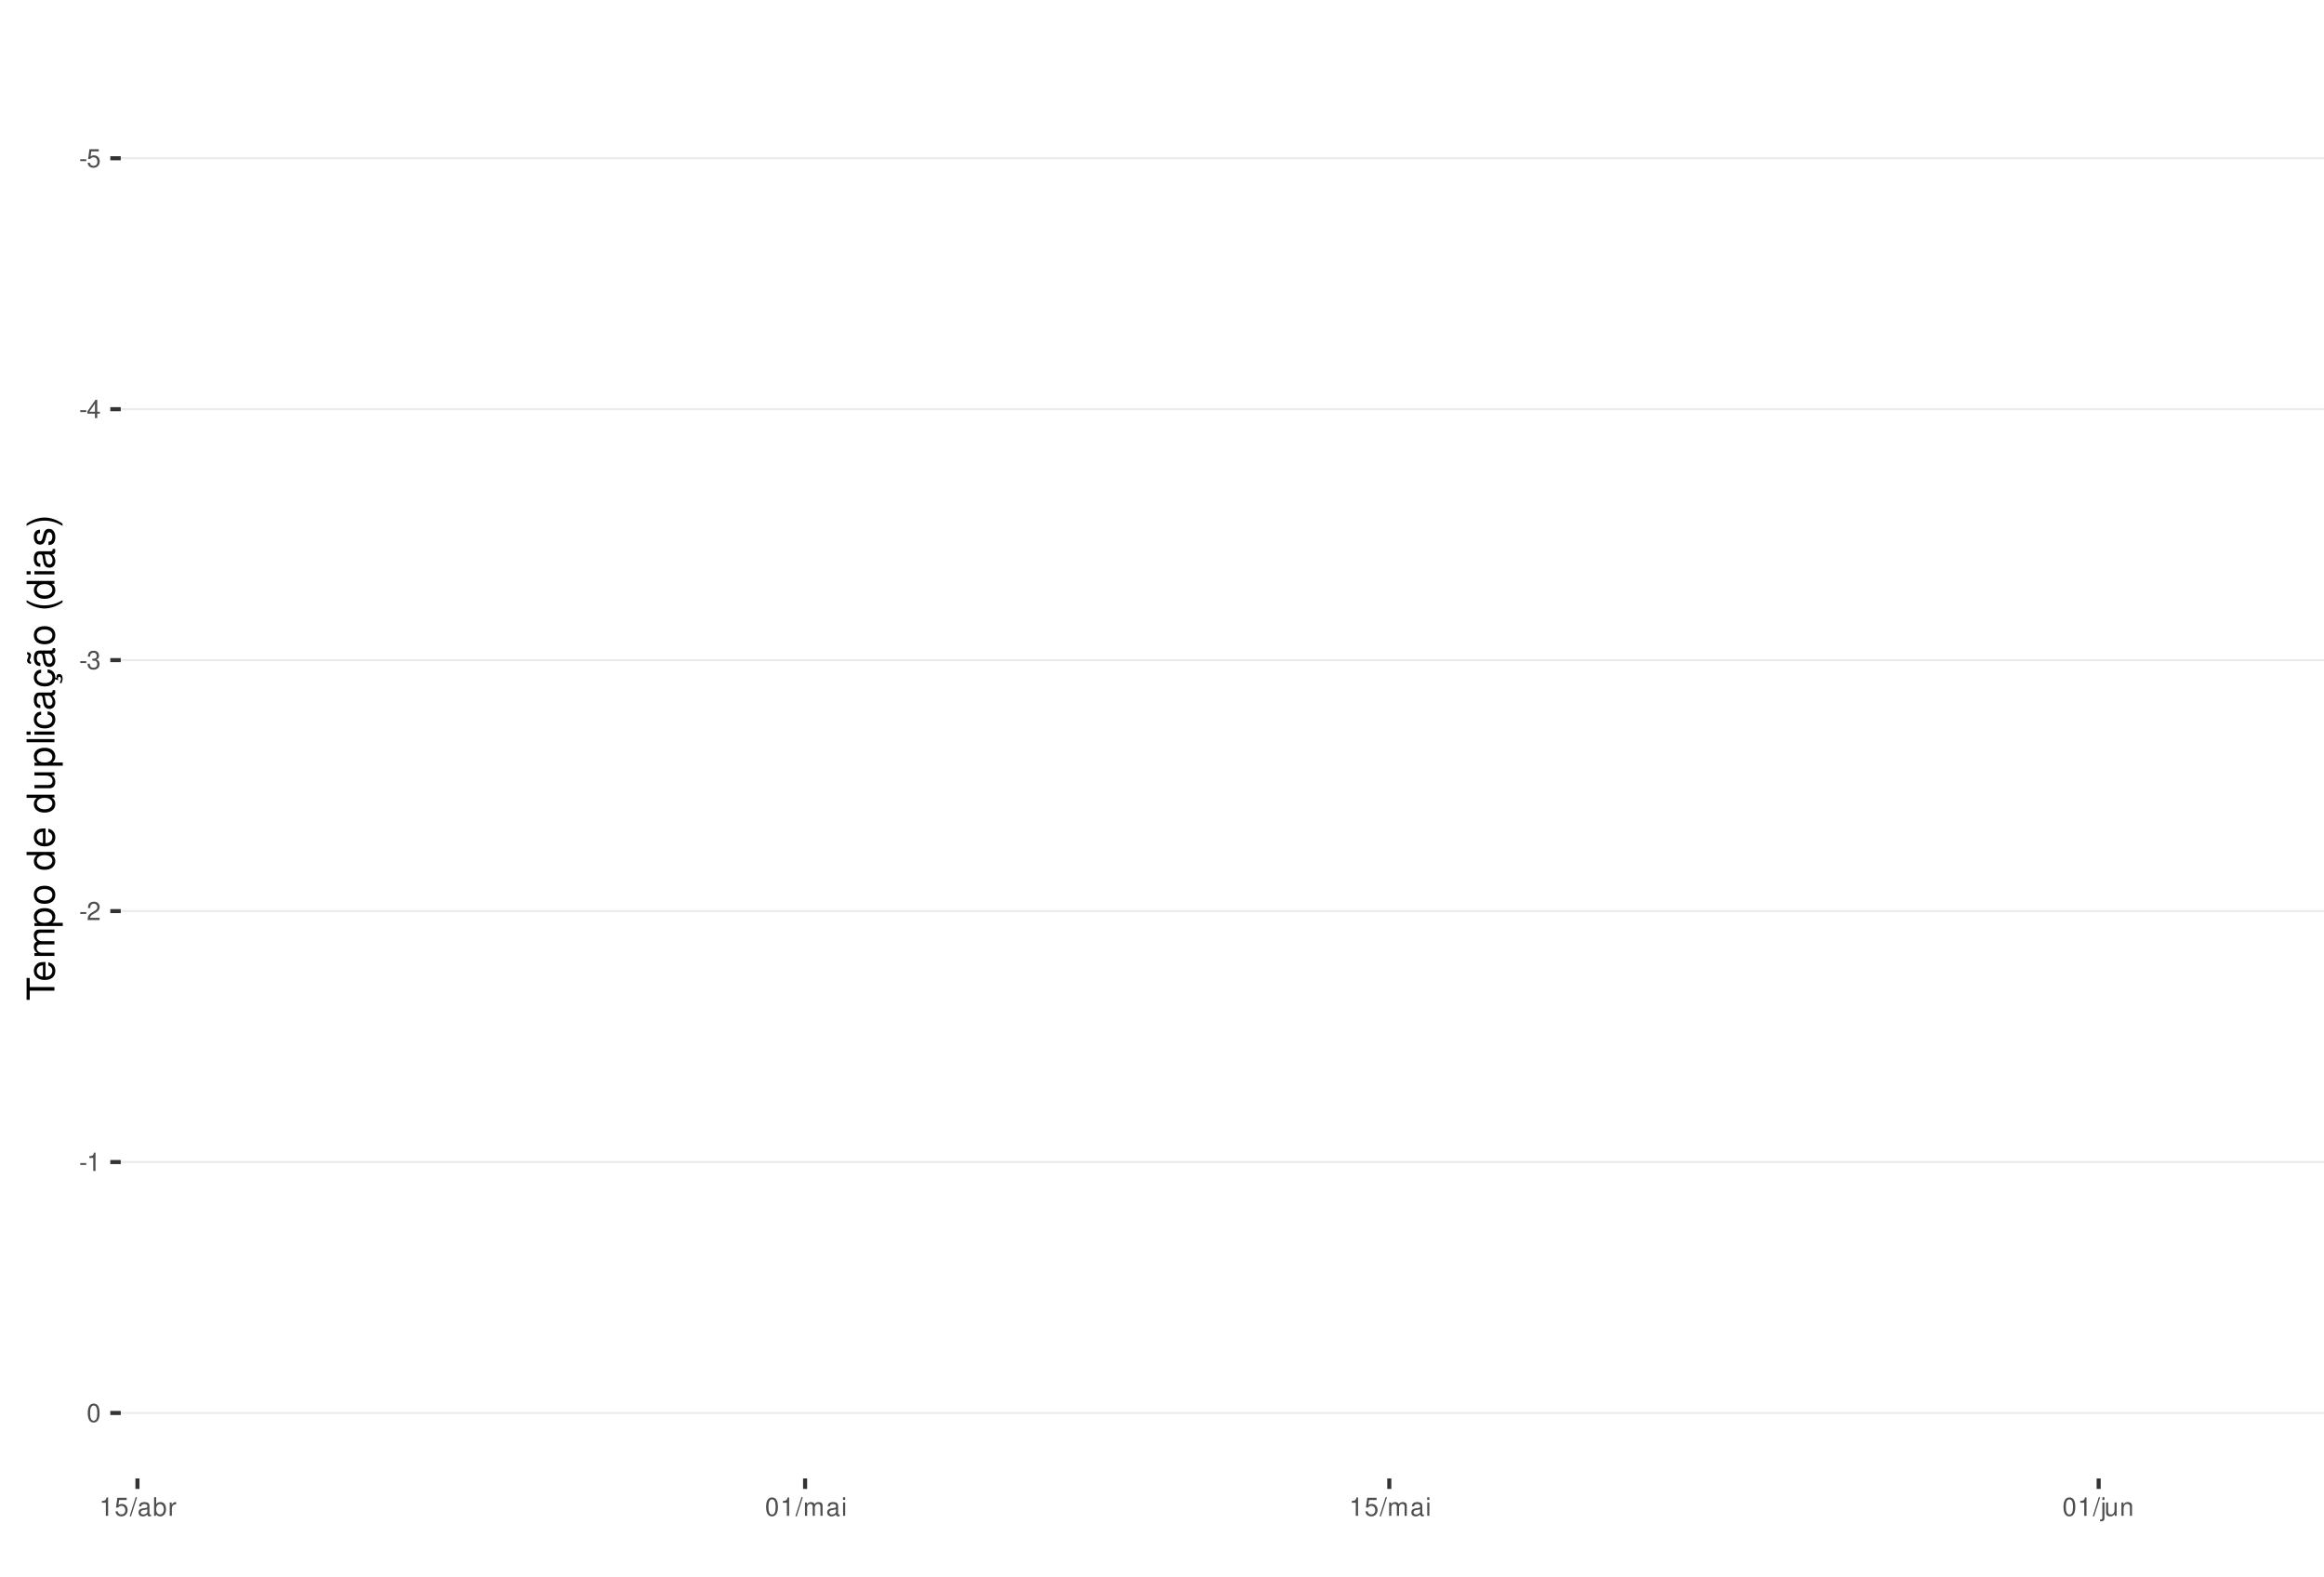
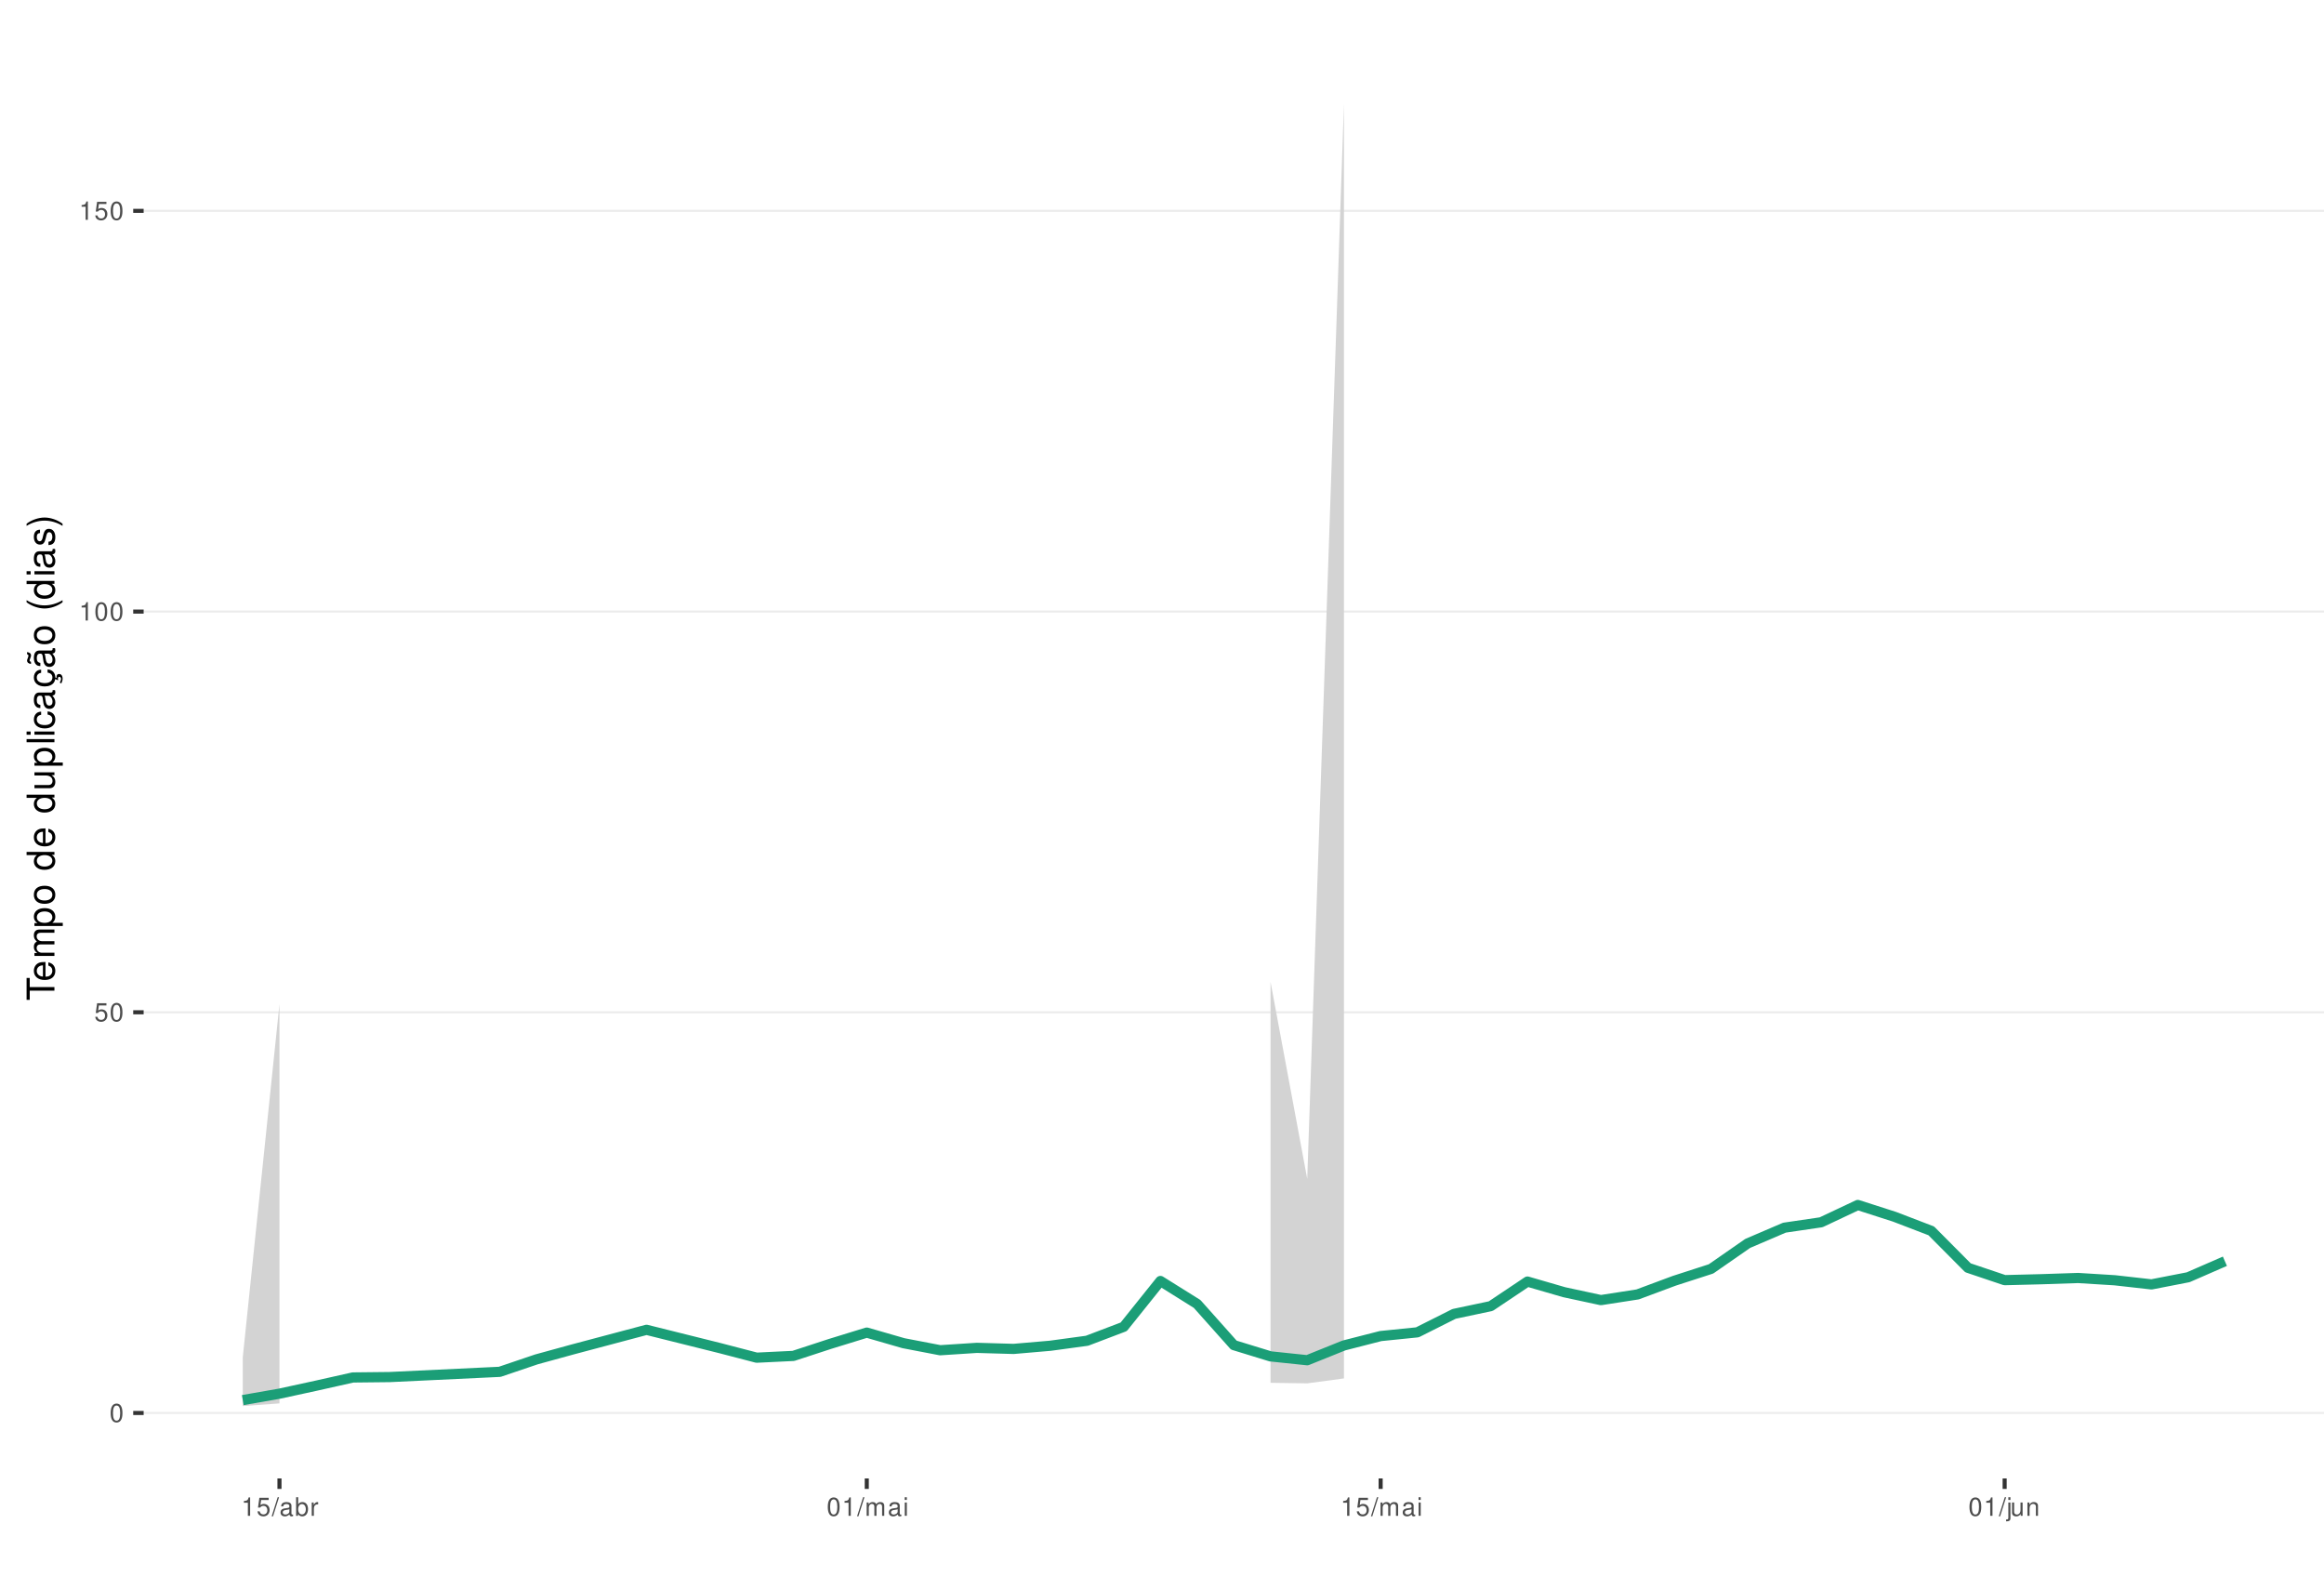
<svg xmlns="http://www.w3.org/2000/svg" xmlns:xlink="http://www.w3.org/1999/xlink" width="609pt" height="413pt" viewBox="0 0 609 413" version="1.1">
  <defs>
    <g>
      <symbol overflow="visible" id="glyph0-0">
        <path style="stroke:none;" d="" />
      </symbol>
      <symbol overflow="visible" id="glyph0-1">
-         <path style="stroke:none;" d="M 1.891 -2.078 L 0.312 -2.078 L 0.312 -1.594 L 1.891 -1.594 Z M 1.891 -2.078 " />
+         <path style="stroke:none;" d="M 1.828 -4.812 C 1.391 -4.812 0.984 -4.609 0.75 -4.281 C 0.438 -3.859 0.281 -3.219 0.281 -2.328 C 0.281 -0.703 0.812 0.156 1.828 0.156 C 2.828 0.156 3.375 -0.703 3.375 -2.297 C 3.375 -3.219 3.234 -3.844 2.922 -4.281 C 2.672 -4.625 2.281 -4.812 1.828 -4.812 Z M 1.828 -4.297 C 2.469 -4.297 2.781 -3.641 2.781 -2.344 C 2.781 -0.969 2.469 -0.328 1.812 -0.328 C 1.203 -0.328 0.891 -1 0.891 -2.328 C 0.891 -3.641 1.203 -4.297 1.828 -4.297 Z M 1.828 -4.297 " />
      </symbol>
      <symbol overflow="visible" id="glyph0-2">
        <path style="stroke:none;" d="M 3.172 -4.719 L 0.734 -4.719 L 0.375 -2.156 L 0.922 -2.156 C 1.188 -2.469 1.422 -2.594 1.797 -2.594 C 2.422 -2.594 2.812 -2.156 2.812 -1.453 C 2.812 -0.781 2.422 -0.359 1.781 -0.359 C 1.266 -0.359 0.953 -0.625 0.812 -1.156 L 0.234 -1.156 C 0.312 -0.766 0.375 -0.578 0.516 -0.406 C 0.781 -0.047 1.266 0.156 1.797 0.156 C 2.75 0.156 3.422 -0.547 3.422 -1.531 C 3.422 -2.469 2.797 -3.109 1.891 -3.109 C 1.562 -3.109 1.297 -3.016 1.016 -2.828 L 1.203 -4.141 L 3.172 -4.141 Z M 3.172 -4.719 " />
      </symbol>
      <symbol overflow="visible" id="glyph0-3">
-         <path style="stroke:none;" d="M 2.172 -1.172 L 2.172 0 L 2.766 0 L 2.766 -1.172 L 3.469 -1.172 L 3.469 -1.688 L 2.766 -1.688 L 2.766 -4.812 L 2.328 -4.812 L 0.188 -1.781 L 0.188 -1.172 Z M 2.172 -1.688 L 0.703 -1.688 L 2.172 -3.812 Z M 2.172 -1.688 " />
+         <path style="stroke:none;" d="M 1.719 -3.422 L 1.719 0 L 2.312 0 L 2.312 -4.812 L 1.922 -4.812 C 1.719 -4.078 1.578 -3.969 0.672 -3.859 L 0.672 -3.422 Z M 1.719 -3.422 " />
      </symbol>
      <symbol overflow="visible" id="glyph0-4">
-         <path style="stroke:none;" d="M 1.469 -2.219 L 1.797 -2.219 C 2.422 -2.219 2.766 -1.922 2.766 -1.344 C 2.766 -0.734 2.406 -0.359 1.797 -0.359 C 1.156 -0.359 0.844 -0.688 0.797 -1.391 L 0.219 -1.391 C 0.234 -1.016 0.312 -0.766 0.422 -0.547 C 0.672 -0.078 1.125 0.156 1.766 0.156 C 2.75 0.156 3.375 -0.438 3.375 -1.344 C 3.375 -1.953 3.141 -2.297 2.562 -2.484 C 3.016 -2.672 3.234 -3 3.234 -3.484 C 3.234 -4.312 2.688 -4.812 1.797 -4.812 C 0.844 -4.812 0.328 -4.281 0.312 -3.266 L 0.906 -3.266 C 0.906 -3.547 0.938 -3.719 1 -3.875 C 1.141 -4.141 1.438 -4.297 1.797 -4.297 C 2.312 -4.297 2.625 -3.984 2.625 -3.469 C 2.625 -3.125 2.516 -2.922 2.25 -2.812 C 2.094 -2.75 1.875 -2.719 1.469 -2.703 Z M 1.469 -2.219 " />
+         <path style="stroke:none;" d="M 1.531 -4.859 L -0.047 0.141 L 0.312 0.141 L 1.891 -4.859 Z M 1.531 -4.859 " />
      </symbol>
      <symbol overflow="visible" id="glyph0-5">
-         <path style="stroke:none;" d="M 3.375 -0.578 L 0.891 -0.578 C 0.938 -0.984 1.156 -1.234 1.734 -1.578 L 2.406 -1.953 C 3.062 -2.328 3.406 -2.812 3.406 -3.406 C 3.406 -3.812 3.234 -4.188 2.969 -4.438 C 2.688 -4.688 2.344 -4.812 1.891 -4.812 C 1.297 -4.812 0.844 -4.594 0.578 -4.188 C 0.422 -3.938 0.344 -3.641 0.328 -3.141 L 0.922 -3.141 C 0.938 -3.469 0.984 -3.672 1.062 -3.828 C 1.219 -4.125 1.516 -4.297 1.875 -4.297 C 2.406 -4.297 2.797 -3.906 2.797 -3.391 C 2.797 -3.016 2.578 -2.672 2.156 -2.438 L 1.547 -2.078 C 0.562 -1.516 0.281 -1.062 0.219 0 L 3.375 0 Z M 3.375 -0.578 " />
+         <path style="stroke:none;" d="M 3.562 -0.328 C 3.5 -0.312 3.469 -0.312 3.438 -0.312 C 3.25 -0.312 3.141 -0.406 3.141 -0.578 L 3.141 -2.641 C 3.141 -3.25 2.688 -3.594 1.828 -3.594 C 1.312 -3.594 0.906 -3.438 0.672 -3.188 C 0.516 -3 0.453 -2.797 0.438 -2.453 L 0.984 -2.453 C 1.031 -2.875 1.297 -3.078 1.812 -3.078 C 2.312 -3.078 2.594 -2.891 2.594 -2.562 L 2.594 -2.406 C 2.578 -2.172 2.469 -2.078 2.016 -2.031 C 1.219 -1.922 1.109 -1.891 0.891 -1.812 C 0.484 -1.641 0.281 -1.328 0.281 -0.875 C 0.281 -0.25 0.719 0.156 1.422 0.156 C 1.859 0.156 2.219 0 2.609 -0.359 C 2.656 0 2.828 0.156 3.188 0.156 C 3.297 0.156 3.375 0.141 3.562 0.094 Z M 2.594 -1.094 C 2.594 -0.906 2.531 -0.797 2.375 -0.641 C 2.141 -0.438 1.875 -0.328 1.547 -0.328 C 1.109 -0.328 0.859 -0.547 0.859 -0.891 C 0.859 -1.266 1.094 -1.438 1.703 -1.531 C 2.297 -1.609 2.406 -1.641 2.594 -1.719 Z M 2.594 -1.094 " />
      </symbol>
      <symbol overflow="visible" id="glyph0-6">
-         <path style="stroke:none;" d="M 1.719 -3.422 L 1.719 0 L 2.312 0 L 2.312 -4.812 L 1.922 -4.812 C 1.719 -4.078 1.578 -3.969 0.672 -3.859 L 0.672 -3.422 Z M 1.719 -3.422 " />
+         <path style="stroke:none;" d="M 0.359 -4.859 L 0.359 0 L 0.859 0 L 0.859 -0.453 C 1.125 -0.047 1.484 0.156 1.969 0.156 C 2.875 0.156 3.484 -0.594 3.484 -1.75 C 3.484 -2.891 2.922 -3.594 1.984 -3.594 C 1.516 -3.594 1.172 -3.406 0.906 -3.016 L 0.906 -4.859 Z M 1.891 -3.062 C 2.5 -3.062 2.906 -2.531 2.906 -1.703 C 2.906 -0.906 2.484 -0.359 1.891 -0.359 C 1.297 -0.359 0.906 -0.906 0.906 -1.719 C 0.906 -2.531 1.297 -3.062 1.891 -3.062 Z M 1.891 -3.062 " />
      </symbol>
      <symbol overflow="visible" id="glyph0-7">
-         <path style="stroke:none;" d="M 1.828 -4.812 C 1.391 -4.812 0.984 -4.609 0.75 -4.281 C 0.438 -3.859 0.281 -3.219 0.281 -2.328 C 0.281 -0.703 0.812 0.156 1.828 0.156 C 2.828 0.156 3.375 -0.703 3.375 -2.297 C 3.375 -3.219 3.234 -3.844 2.922 -4.281 C 2.672 -4.625 2.281 -4.812 1.828 -4.812 Z M 1.828 -4.297 C 2.469 -4.297 2.781 -3.641 2.781 -2.344 C 2.781 -0.969 2.469 -0.328 1.812 -0.328 C 1.203 -0.328 0.891 -1 0.891 -2.328 C 0.891 -3.641 1.203 -4.297 1.828 -4.297 Z M 1.828 -4.297 " />
+         <path style="stroke:none;" d="M 0.453 -3.484 L 0.453 0 L 1.016 0 L 1.016 -1.812 C 1.031 -2.656 1.375 -3.016 2.141 -3 L 2.141 -3.562 C 2.047 -3.578 1.984 -3.594 1.922 -3.594 C 1.562 -3.594 1.297 -3.375 0.969 -2.859 L 0.969 -3.484 Z M 0.453 -3.484 " />
      </symbol>
      <symbol overflow="visible" id="glyph0-8">
-         <path style="stroke:none;" d="M 1.531 -4.859 L -0.047 0.141 L 0.312 0.141 L 1.891 -4.859 Z M 1.531 -4.859 " />
+         <path style="stroke:none;" d="M 0.469 -3.484 L 0.469 0 L 1.031 0 L 1.031 -2.188 C 1.031 -2.703 1.391 -3.109 1.844 -3.109 C 2.25 -3.109 2.484 -2.844 2.484 -2.406 L 2.484 0 L 3.047 0 L 3.047 -2.188 C 3.047 -2.703 3.422 -3.109 3.875 -3.109 C 4.266 -3.109 4.516 -2.844 4.516 -2.406 L 4.516 0 L 5.078 0 L 5.078 -2.609 C 5.078 -3.234 4.719 -3.594 4.062 -3.594 C 3.594 -3.594 3.312 -3.453 2.984 -3.062 C 2.781 -3.422 2.5 -3.594 2.047 -3.594 C 1.578 -3.594 1.266 -3.422 0.984 -3 L 0.984 -3.484 Z M 0.469 -3.484 " />
      </symbol>
      <symbol overflow="visible" id="glyph0-9">
-         <path style="stroke:none;" d="M 3.562 -0.328 C 3.5 -0.312 3.469 -0.312 3.438 -0.312 C 3.25 -0.312 3.141 -0.406 3.141 -0.578 L 3.141 -2.641 C 3.141 -3.25 2.688 -3.594 1.828 -3.594 C 1.312 -3.594 0.906 -3.438 0.672 -3.188 C 0.516 -3 0.453 -2.797 0.438 -2.453 L 0.984 -2.453 C 1.031 -2.875 1.297 -3.078 1.812 -3.078 C 2.312 -3.078 2.594 -2.891 2.594 -2.562 L 2.594 -2.406 C 2.578 -2.172 2.469 -2.078 2.016 -2.031 C 1.219 -1.922 1.109 -1.891 0.891 -1.812 C 0.484 -1.641 0.281 -1.328 0.281 -0.875 C 0.281 -0.25 0.719 0.156 1.422 0.156 C 1.859 0.156 2.219 0 2.609 -0.359 C 2.656 0 2.828 0.156 3.188 0.156 C 3.297 0.156 3.375 0.141 3.562 0.094 Z M 2.594 -1.094 C 2.594 -0.906 2.531 -0.797 2.375 -0.641 C 2.141 -0.438 1.875 -0.328 1.547 -0.328 C 1.109 -0.328 0.859 -0.547 0.859 -0.891 C 0.859 -1.266 1.094 -1.438 1.703 -1.531 C 2.297 -1.609 2.406 -1.641 2.594 -1.719 Z M 2.594 -1.094 " />
+         <path style="stroke:none;" d="M 1 -3.484 L 0.453 -3.484 L 0.453 0 L 1 0 Z M 1 -4.859 L 0.438 -4.859 L 0.438 -4.156 L 1 -4.156 Z M 1 -4.859 " />
      </symbol>
      <symbol overflow="visible" id="glyph0-10">
-         <path style="stroke:none;" d="M 0.359 -4.859 L 0.359 0 L 0.859 0 L 0.859 -0.453 C 1.125 -0.047 1.484 0.156 1.969 0.156 C 2.875 0.156 3.484 -0.594 3.484 -1.75 C 3.484 -2.891 2.922 -3.594 1.984 -3.594 C 1.516 -3.594 1.172 -3.406 0.906 -3.016 L 0.906 -4.859 Z M 1.891 -3.062 C 2.5 -3.062 2.906 -2.531 2.906 -1.703 C 2.906 -0.906 2.484 -0.359 1.891 -0.359 C 1.297 -0.359 0.906 -0.906 0.906 -1.719 C 0.906 -2.531 1.297 -3.062 1.891 -3.062 Z M 1.891 -3.062 " />
+         <path style="stroke:none;" d="M 0.469 -3.484 L 0.469 0.5 C 0.469 0.859 0.359 0.969 0.016 0.969 C -0.031 0.969 -0.047 0.969 -0.125 0.953 L -0.125 1.438 C -0.047 1.438 -0.016 1.453 0.062 1.453 C 0.688 1.453 1.016 1.203 1.016 0.719 L 1.016 -3.484 Z M 1.016 -4.859 L 0.469 -4.859 L 0.469 -4.156 L 1.016 -4.156 Z M 1.016 -4.859 " />
      </symbol>
      <symbol overflow="visible" id="glyph0-11">
-         <path style="stroke:none;" d="M 0.453 -3.484 L 0.453 0 L 1.016 0 L 1.016 -1.812 C 1.031 -2.656 1.375 -3.016 2.141 -3 L 2.141 -3.562 C 2.047 -3.578 1.984 -3.594 1.922 -3.594 C 1.562 -3.594 1.297 -3.375 0.969 -2.859 L 0.969 -3.484 Z M 0.453 -3.484 " />
+         <path style="stroke:none;" d="M 3.203 0 L 3.203 -3.484 L 2.656 -3.484 L 2.656 -1.516 C 2.656 -0.797 2.281 -0.328 1.703 -0.328 C 1.266 -0.328 0.984 -0.594 0.984 -1.016 L 0.984 -3.484 L 0.438 -3.484 L 0.438 -0.797 C 0.438 -0.219 0.859 0.156 1.547 0.156 C 2.062 0.156 2.391 -0.031 2.703 -0.484 L 2.703 0 Z M 3.203 0 " />
      </symbol>
      <symbol overflow="visible" id="glyph0-12">
-         <path style="stroke:none;" d="M 0.469 -3.484 L 0.469 0 L 1.031 0 L 1.031 -2.188 C 1.031 -2.703 1.391 -3.109 1.844 -3.109 C 2.25 -3.109 2.484 -2.844 2.484 -2.406 L 2.484 0 L 3.047 0 L 3.047 -2.188 C 3.047 -2.703 3.422 -3.109 3.875 -3.109 C 4.266 -3.109 4.516 -2.844 4.516 -2.406 L 4.516 0 L 5.078 0 L 5.078 -2.609 C 5.078 -3.234 4.719 -3.594 4.062 -3.594 C 3.594 -3.594 3.312 -3.453 2.984 -3.062 C 2.781 -3.422 2.5 -3.594 2.047 -3.594 C 1.578 -3.594 1.266 -3.422 0.984 -3 L 0.984 -3.484 Z M 0.469 -3.484 " />
-       </symbol>
-       <symbol overflow="visible" id="glyph0-13">
-         <path style="stroke:none;" d="M 1 -3.484 L 0.453 -3.484 L 0.453 0 L 1 0 Z M 1 -4.859 L 0.438 -4.859 L 0.438 -4.156 L 1 -4.156 Z M 1 -4.859 " />
-       </symbol>
-       <symbol overflow="visible" id="glyph0-14">
-         <path style="stroke:none;" d="M 0.469 -3.484 L 0.469 0.5 C 0.469 0.859 0.359 0.969 0.016 0.969 C -0.031 0.969 -0.047 0.969 -0.125 0.953 L -0.125 1.438 C -0.047 1.438 -0.016 1.453 0.062 1.453 C 0.688 1.453 1.016 1.203 1.016 0.719 L 1.016 -3.484 Z M 1.016 -4.859 L 0.469 -4.859 L 0.469 -4.156 L 1.016 -4.156 Z M 1.016 -4.859 " />
-       </symbol>
-       <symbol overflow="visible" id="glyph0-15">
-         <path style="stroke:none;" d="M 3.203 0 L 3.203 -3.484 L 2.656 -3.484 L 2.656 -1.516 C 2.656 -0.797 2.281 -0.328 1.703 -0.328 C 1.266 -0.328 0.984 -0.594 0.984 -1.016 L 0.984 -3.484 L 0.438 -3.484 L 0.438 -0.797 C 0.438 -0.219 0.859 0.156 1.547 0.156 C 2.062 0.156 2.391 -0.031 2.703 -0.484 L 2.703 0 Z M 3.203 0 " />
-       </symbol>
-       <symbol overflow="visible" id="glyph0-16">
        <path style="stroke:none;" d="M 0.469 -3.484 L 0.469 0 L 1.031 0 L 1.031 -1.922 C 1.031 -2.641 1.391 -3.109 1.969 -3.109 C 2.406 -3.109 2.688 -2.828 2.688 -2.422 L 2.688 0 L 3.234 0 L 3.234 -2.641 C 3.234 -3.219 2.812 -3.594 2.141 -3.594 C 1.625 -3.594 1.281 -3.391 0.984 -2.906 L 0.984 -3.484 Z M 0.469 -3.484 " />
      </symbol>
      <symbol overflow="visible" id="glyph1-0">
        <path style="stroke:none;" d="" />
      </symbol>
      <symbol overflow="visible" id="glyph1-1">
        <path style="stroke:none;" d="M -6.469 -3.547 L -6.469 -5.938 L -7.297 -5.938 L -7.297 -0.203 L -6.469 -0.203 L -6.469 -2.609 L 0 -2.609 L 0 -3.547 Z M -6.469 -3.547 " />
      </symbol>
      <symbol overflow="visible" id="glyph1-2">
        <path style="stroke:none;" d="M -2.344 -5.125 C -3.141 -5.125 -3.625 -5.062 -4.016 -4.922 C -4.875 -4.578 -5.391 -3.781 -5.391 -2.797 C -5.391 -1.344 -4.281 -0.406 -2.547 -0.406 C -0.812 -0.406 0.234 -1.297 0.234 -2.781 C 0.234 -3.984 -0.453 -4.812 -1.594 -5.016 L -1.594 -4.188 C -0.906 -3.953 -0.547 -3.484 -0.547 -2.812 C -0.547 -2.281 -0.781 -1.828 -1.219 -1.547 C -1.516 -1.344 -1.812 -1.281 -2.344 -1.266 Z M -3.016 -1.297 C -3.984 -1.359 -4.625 -1.953 -4.625 -2.797 C -4.625 -3.641 -3.953 -4.234 -3.016 -4.234 Z M -3.016 -1.297 " />
      </symbol>
      <symbol overflow="visible" id="glyph1-3">
        <path style="stroke:none;" d="M -5.234 -0.703 L 0 -0.703 L 0 -1.547 L -3.297 -1.547 C -4.047 -1.547 -4.656 -2.094 -4.656 -2.766 C -4.656 -3.391 -4.281 -3.734 -3.609 -3.734 L 0 -3.734 L 0 -4.578 L -3.297 -4.578 C -4.047 -4.578 -4.656 -5.125 -4.656 -5.812 C -4.656 -6.422 -4.266 -6.781 -3.609 -6.781 L 0 -6.781 L 0 -7.625 L -3.938 -7.625 C -4.875 -7.625 -5.391 -7.078 -5.391 -6.094 C -5.391 -5.406 -5.188 -4.984 -4.594 -4.484 C -5.156 -4.188 -5.391 -3.766 -5.391 -3.078 C -5.391 -2.375 -5.125 -1.906 -4.5 -1.469 L -5.234 -1.469 Z M -5.234 -0.703 " />
      </symbol>
      <symbol overflow="visible" id="glyph1-4">
        <path style="stroke:none;" d="M 2.188 -0.547 L 2.188 -1.375 L -0.547 -1.375 C -0.016 -1.812 0.234 -2.312 0.234 -2.984 C 0.234 -4.344 -0.859 -5.234 -2.531 -5.234 C -4.297 -5.234 -5.391 -4.375 -5.391 -2.984 C -5.391 -2.266 -5.062 -1.703 -4.453 -1.312 L -5.234 -1.312 L -5.234 -0.547 Z M -4.609 -2.844 C -4.609 -3.766 -3.797 -4.359 -2.547 -4.359 C -1.359 -4.359 -0.547 -3.75 -0.547 -2.844 C -0.547 -1.953 -1.344 -1.375 -2.578 -1.375 C -3.812 -1.375 -4.609 -1.953 -4.609 -2.844 Z M -4.609 -2.844 " />
      </symbol>
      <symbol overflow="visible" id="glyph1-5">
        <path style="stroke:none;" d="M -5.391 -2.719 C -5.391 -1.234 -4.344 -0.359 -2.578 -0.359 C -0.812 -0.359 0.234 -1.234 0.234 -2.734 C 0.234 -4.203 -0.812 -5.094 -2.547 -5.094 C -4.359 -5.094 -5.391 -4.234 -5.391 -2.719 Z M -4.625 -2.734 C -4.625 -3.672 -3.844 -4.234 -2.547 -4.234 C -1.312 -4.234 -0.547 -3.656 -0.547 -2.734 C -0.547 -1.797 -1.312 -1.234 -2.578 -1.234 C -3.844 -1.234 -4.625 -1.797 -4.625 -2.734 Z M -4.625 -2.734 " />
      </symbol>
      <symbol overflow="visible" id="glyph1-6">
        <path style="stroke:none;" d="" />
      </symbol>
      <symbol overflow="visible" id="glyph1-7">
        <path style="stroke:none;" d="M -7.297 -4.953 L -7.297 -4.125 L -4.578 -4.125 C -5.109 -3.766 -5.391 -3.203 -5.391 -2.516 C -5.391 -1.156 -4.297 -0.266 -2.625 -0.266 C -0.859 -0.266 0.234 -1.125 0.234 -2.547 C 0.234 -3.266 -0.047 -3.766 -0.688 -4.203 L 0 -4.203 L 0 -4.953 Z M -4.609 -2.656 C -4.609 -3.547 -3.812 -4.125 -2.562 -4.125 C -1.344 -4.125 -0.547 -3.547 -0.547 -2.656 C -0.547 -1.734 -1.359 -1.125 -2.578 -1.125 C -3.797 -1.125 -4.609 -1.734 -4.609 -2.656 Z M -4.609 -2.656 " />
      </symbol>
      <symbol overflow="visible" id="glyph1-8">
        <path style="stroke:none;" d="M 0 -4.812 L -5.234 -4.812 L -5.234 -3.984 L -2.266 -3.984 C -1.203 -3.984 -0.5 -3.438 -0.5 -2.562 C -0.5 -1.906 -0.906 -1.484 -1.531 -1.484 L -5.234 -1.484 L -5.234 -0.656 L -1.203 -0.656 C -0.328 -0.656 0.234 -1.297 0.234 -2.312 C 0.234 -3.094 -0.047 -3.578 -0.734 -4.062 L 0 -4.062 Z M 0 -4.812 " />
      </symbol>
      <symbol overflow="visible" id="glyph1-9">
        <path style="stroke:none;" d="M -7.297 -1.516 L -7.297 -0.688 L 0 -0.688 L 0 -1.516 Z M -7.297 -1.516 " />
      </symbol>
      <symbol overflow="visible" id="glyph1-10">
        <path style="stroke:none;" d="M -5.234 -1.5 L -5.234 -0.672 L 0 -0.672 L 0 -1.5 Z M -7.297 -1.5 L -7.297 -0.656 L -6.234 -0.656 L -6.234 -1.5 Z M -7.297 -1.5 " />
      </symbol>
      <symbol overflow="visible" id="glyph1-11">
        <path style="stroke:none;" d="M -3.484 -4.703 C -3.984 -4.672 -4.312 -4.562 -4.609 -4.359 C -5.094 -4 -5.391 -3.375 -5.391 -2.641 C -5.391 -1.219 -4.266 -0.312 -2.531 -0.312 C -0.844 -0.312 0.234 -1.203 0.234 -2.625 C 0.234 -3.875 -0.516 -4.672 -1.797 -4.766 L -1.797 -3.938 C -0.953 -3.797 -0.547 -3.359 -0.547 -2.656 C -0.547 -1.734 -1.297 -1.188 -2.531 -1.188 C -3.844 -1.188 -4.625 -1.719 -4.625 -2.625 C -4.625 -3.328 -4.203 -3.766 -3.484 -3.875 Z M -3.484 -4.703 " />
      </symbol>
      <symbol overflow="visible" id="glyph1-12">
        <path style="stroke:none;" d="M -0.484 -5.344 C -0.469 -5.266 -0.469 -5.219 -0.469 -5.172 C -0.469 -4.875 -0.625 -4.719 -0.875 -4.719 L -3.953 -4.719 C -4.891 -4.719 -5.391 -4.047 -5.391 -2.75 C -5.391 -1.984 -5.172 -1.375 -4.781 -1.016 C -4.516 -0.766 -4.203 -0.672 -3.688 -0.656 L -3.688 -1.484 C -4.328 -1.562 -4.625 -1.938 -4.625 -2.719 C -4.625 -3.484 -4.344 -3.891 -3.844 -3.891 L -3.625 -3.891 C -3.266 -3.875 -3.125 -3.703 -3.047 -3.016 C -2.891 -1.844 -2.844 -1.656 -2.719 -1.344 C -2.453 -0.734 -2 -0.422 -1.312 -0.422 C -0.375 -0.422 0.234 -1.078 0.234 -2.141 C 0.234 -2.797 0 -3.328 -0.547 -3.922 C 0 -3.984 0.234 -4.234 0.234 -4.781 C 0.234 -4.953 0.203 -5.062 0.141 -5.344 Z M -1.656 -3.891 C -1.375 -3.891 -1.203 -3.812 -0.969 -3.562 C -0.656 -3.219 -0.5 -2.812 -0.5 -2.312 C -0.5 -1.672 -0.812 -1.297 -1.344 -1.297 C -1.891 -1.297 -2.172 -1.656 -2.297 -2.547 C -2.422 -3.438 -2.453 -3.609 -2.594 -3.891 Z M -1.656 -3.891 " />
      </symbol>
      <symbol overflow="visible" id="glyph1-13">
        <path style="stroke:none;" d="M 0.234 -2.641 C 0.234 -3.875 -0.547 -4.703 -1.797 -4.766 L -1.797 -3.938 C -0.953 -3.797 -0.531 -3.359 -0.531 -2.656 C -0.531 -1.734 -1.281 -1.188 -2.516 -1.188 C -3.844 -1.188 -4.625 -1.719 -4.625 -2.625 C -4.625 -3.328 -4.203 -3.766 -3.484 -3.875 L -3.484 -4.703 C -3.984 -4.672 -4.312 -4.562 -4.609 -4.359 C -5.094 -4 -5.391 -3.375 -5.391 -2.641 C -5.391 -1.219 -4.266 -0.312 -2.531 -0.312 C -1.469 -0.312 -0.625 -0.672 -0.156 -1.312 C 0.047 -1.594 0.125 -1.812 0.203 -2.25 L 0.922 -1.938 L 0.984 -2.062 C 0.938 -2.188 0.906 -2.25 0.906 -2.375 C 0.906 -2.656 1.047 -2.828 1.281 -2.828 C 1.547 -2.828 1.734 -2.594 1.734 -2.297 C 1.734 -2.031 1.672 -1.844 1.438 -1.406 L 1.406 -1.312 L 1.812 -1.094 C 2.078 -1.75 2.141 -1.953 2.141 -2.344 C 2.141 -3.109 1.781 -3.578 1.203 -3.578 C 0.781 -3.578 0.547 -3.297 0.547 -2.797 C 0.547 -2.703 0.547 -2.641 0.562 -2.516 Z M 0.234 -2.641 " />
      </symbol>
      <symbol overflow="visible" id="glyph1-14">
        <path style="stroke:none;" d="M -0.484 -5.344 C -0.469 -5.266 -0.469 -5.219 -0.469 -5.172 C -0.469 -4.875 -0.625 -4.719 -0.875 -4.719 L -3.953 -4.719 C -4.891 -4.719 -5.391 -4.047 -5.391 -2.75 C -5.391 -1.984 -5.172 -1.375 -4.781 -1.016 C -4.516 -0.766 -4.203 -0.672 -3.688 -0.656 L -3.688 -1.484 C -4.328 -1.562 -4.625 -1.938 -4.625 -2.719 C -4.625 -3.484 -4.344 -3.891 -3.844 -3.891 L -3.625 -3.891 C -3.266 -3.875 -3.125 -3.703 -3.047 -3.016 C -2.891 -1.844 -2.844 -1.656 -2.719 -1.344 C -2.453 -0.734 -2 -0.422 -1.312 -0.422 C -0.375 -0.422 0.234 -1.078 0.234 -2.141 C 0.234 -2.797 0 -3.328 -0.547 -3.922 C 0 -3.984 0.234 -4.234 0.234 -4.781 C 0.234 -4.953 0.203 -5.062 0.141 -5.344 Z M -1.656 -3.891 C -1.375 -3.891 -1.203 -3.812 -0.969 -3.562 C -0.656 -3.219 -0.5 -2.812 -0.5 -2.312 C -0.5 -1.672 -0.812 -1.297 -1.344 -1.297 C -1.891 -1.297 -2.172 -1.656 -2.297 -2.547 C -2.422 -3.438 -2.453 -3.609 -2.594 -3.891 Z M -7.172 -3.75 C -6.922 -3.672 -6.812 -3.547 -6.812 -3.375 C -6.812 -3.25 -6.875 -2.984 -6.984 -2.734 C -7.156 -2.312 -7.172 -2.25 -7.172 -2.047 C -7.172 -1.594 -6.797 -1.297 -6.141 -1.188 L -6.141 -1.766 C -6.375 -1.812 -6.5 -1.938 -6.5 -2.094 C -6.5 -2.203 -6.469 -2.344 -6.375 -2.578 C -6.156 -3.156 -6.125 -3.234 -6.125 -3.438 C -6.125 -3.922 -6.484 -4.219 -7.172 -4.312 Z M -7.172 -3.75 " />
      </symbol>
      <symbol overflow="visible" id="glyph1-15">
        <path style="stroke:none;" d="M -7.297 -2.359 C -5.984 -1.359 -4.156 -0.734 -2.594 -0.734 C -1.016 -0.734 0.812 -1.359 2.125 -2.359 L 2.125 -2.906 C 0.688 -2.031 -0.984 -1.547 -2.594 -1.547 C -4.188 -1.547 -5.875 -2.031 -7.297 -2.906 Z M -7.297 -2.359 " />
      </symbol>
      <symbol overflow="visible" id="glyph1-16">
        <path style="stroke:none;" d="M -3.781 -4.375 C -4.812 -4.375 -5.391 -3.688 -5.391 -2.484 C -5.391 -1.266 -4.766 -0.469 -3.797 -0.469 C -2.969 -0.469 -2.578 -0.891 -2.281 -2.125 L -2.094 -2.906 C -1.953 -3.484 -1.734 -3.719 -1.375 -3.719 C -0.875 -3.719 -0.547 -3.234 -0.547 -2.5 C -0.547 -2.047 -0.672 -1.672 -0.891 -1.453 C -1.047 -1.328 -1.188 -1.266 -1.562 -1.219 L -1.562 -0.344 C -0.344 -0.375 0.234 -1.062 0.234 -2.438 C 0.234 -3.75 -0.422 -4.594 -1.438 -4.594 C -2.203 -4.594 -2.641 -4.156 -2.891 -3.109 L -3.078 -2.312 C -3.234 -1.625 -3.453 -1.344 -3.828 -1.344 C -4.312 -1.344 -4.625 -1.766 -4.625 -2.453 C -4.625 -3.125 -4.328 -3.484 -3.781 -3.5 Z M -3.781 -4.375 " />
      </symbol>
      <symbol overflow="visible" id="glyph1-17">
        <path style="stroke:none;" d="M 2.125 -0.938 C 0.812 -1.938 -1.016 -2.562 -2.578 -2.562 C -4.156 -2.562 -5.984 -1.938 -7.297 -0.938 L -7.297 -0.375 C -5.859 -1.266 -4.188 -1.75 -2.578 -1.75 C -0.984 -1.75 0.703 -1.266 2.125 -0.375 Z M 2.125 -0.938 " />
      </symbol>
    </g>
    <clipPath id="clip1">
-       <path d="M 31.645 9.961 L 609 9.961 L 609 387.328 L 31.645 387.328 Z M 31.645 9.961 " />
+       <path d="M 37.645 9.961 L 609 9.961 L 609 387.328 L 37.645 387.328 Z M 37.645 9.961 " />
    </clipPath>
    <clipPath id="clip2">
-       <path d="M 31.645 41 L 609 41 L 609 42 L 31.645 42 Z M 31.645 41 " />
+       <path d="M 37.645 369 L 609 369 L 609 371 L 37.645 371 Z M 37.645 369 " />
    </clipPath>
    <clipPath id="clip3">
-       <path d="M 31.645 106 L 609 106 L 609 108 L 31.645 108 Z M 31.645 106 " />
+       <path d="M 37.645 264 L 609 264 L 609 266 L 37.645 266 Z M 37.645 264 " />
    </clipPath>
    <clipPath id="clip4">
-       <path d="M 31.645 172 L 609 172 L 609 174 L 31.645 174 Z M 31.645 172 " />
+       <path d="M 37.645 159 L 609 159 L 609 161 L 37.645 161 Z M 37.645 159 " />
    </clipPath>
    <clipPath id="clip5">
-       <path d="M 31.645 238 L 609 238 L 609 239 L 31.645 239 Z M 31.645 238 " />
-     </clipPath>
-     <clipPath id="clip6">
-       <path d="M 31.645 304 L 609 304 L 609 305 L 31.645 305 Z M 31.645 304 " />
-     </clipPath>
-     <clipPath id="clip7">
-       <path d="M 31.645 369 L 609 369 L 609 371 L 31.645 371 Z M 31.645 369 " />
+       <path d="M 37.645 54 L 609 54 L 609 56 L 37.645 56 Z M 37.645 54 " />
    </clipPath>
  </defs>
  <g id="surface261">
    <rect x="0" y="0" width="609" height="413" style="fill:rgb(100%,100%,100%);fill-opacity:1;stroke:none;" />
    <rect x="0" y="0" width="609" height="413" style="fill:rgb(100%,100%,100%);fill-opacity:1;stroke:none;" />
    <path style="fill:none;stroke-width:1.067;stroke-linecap:round;stroke-linejoin:round;stroke:rgb(100%,100%,100%);stroke-opacity:1;stroke-miterlimit:10;" d="M 0 413 L 609 413 L 609 0 L 0 0 Z M 0 413 " />
    <g clip-path="url(#clip1)" clip-rule="nonzero">
-       <path style=" stroke:none;fill-rule:nonzero;fill:rgb(100%,100%,100%);fill-opacity:1;" d="M 31.645 387.328 L 609 387.328 L 609 9.961 L 31.645 9.961 Z M 31.645 387.328 " />
+       <path style=" stroke:none;fill-rule:nonzero;fill:rgb(100%,100%,100%);fill-opacity:1;" d="M 37.645 387.328 L 609 387.328 L 609 9.961 L 37.645 9.961 Z M 37.645 387.328 " />
    </g>
    <g clip-path="url(#clip2)" clip-rule="nonzero">
-       <path style="fill:none;stroke-width:0.533;stroke-linecap:butt;stroke-linejoin:round;stroke:rgb(92.157%,92.157%,92.157%);stroke-opacity:1;stroke-miterlimit:10;" d="M 31.645 41.457 L 609 41.457 " />
+       <path style="fill:none;stroke-width:0.533;stroke-linecap:butt;stroke-linejoin:round;stroke:rgb(92.157%,92.157%,92.157%);stroke-opacity:1;stroke-miterlimit:10;" d="M 37.645 370.176 L 609 370.176 " />
    </g>
    <g clip-path="url(#clip3)" clip-rule="nonzero">
-       <path style="fill:none;stroke-width:0.533;stroke-linecap:butt;stroke-linejoin:round;stroke:rgb(92.157%,92.157%,92.157%);stroke-opacity:1;stroke-miterlimit:10;" d="M 31.645 107.199 L 609 107.199 " />
+       <path style="fill:none;stroke-width:0.533;stroke-linecap:butt;stroke-linejoin:round;stroke:rgb(92.157%,92.157%,92.157%);stroke-opacity:1;stroke-miterlimit:10;" d="M 37.645 265.199 L 609 265.199 " />
    </g>
    <g clip-path="url(#clip4)" clip-rule="nonzero">
-       <path style="fill:none;stroke-width:0.533;stroke-linecap:butt;stroke-linejoin:round;stroke:rgb(92.157%,92.157%,92.157%);stroke-opacity:1;stroke-miterlimit:10;" d="M 31.645 172.945 L 609 172.945 " />
+       <path style="fill:none;stroke-width:0.533;stroke-linecap:butt;stroke-linejoin:round;stroke:rgb(92.157%,92.157%,92.157%);stroke-opacity:1;stroke-miterlimit:10;" d="M 37.645 160.219 L 609 160.219 " />
    </g>
    <g clip-path="url(#clip5)" clip-rule="nonzero">
-       <path style="fill:none;stroke-width:0.533;stroke-linecap:butt;stroke-linejoin:round;stroke:rgb(92.157%,92.157%,92.157%);stroke-opacity:1;stroke-miterlimit:10;" d="M 31.645 238.688 L 609 238.688 " />
-     </g>
-     <g clip-path="url(#clip6)" clip-rule="nonzero">
-       <path style="fill:none;stroke-width:0.533;stroke-linecap:butt;stroke-linejoin:round;stroke:rgb(92.157%,92.157%,92.157%);stroke-opacity:1;stroke-miterlimit:10;" d="M 31.645 304.434 L 609 304.434 " />
-     </g>
-     <g clip-path="url(#clip7)" clip-rule="nonzero">
-       <path style="fill:none;stroke-width:0.533;stroke-linecap:butt;stroke-linejoin:round;stroke:rgb(92.157%,92.157%,92.157%);stroke-opacity:1;stroke-miterlimit:10;" d="M 31.645 370.176 L 609 370.176 " />
-     </g>
-     <g style="fill:rgb(30.196%,30.196%,30.196%);fill-opacity:1;">
-       <use xlink:href="#glyph0-1" x="20.715" y="43.805" />
-       <use xlink:href="#glyph0-2" x="22.715" y="43.805" />
-     </g>
-     <g style="fill:rgb(30.196%,30.196%,30.196%);fill-opacity:1;">
-       <use xlink:href="#glyph0-1" x="20.715" y="109.547" />
-       <use xlink:href="#glyph0-3" x="22.715" y="109.547" />
-     </g>
-     <g style="fill:rgb(30.196%,30.196%,30.196%);fill-opacity:1;">
-       <use xlink:href="#glyph0-1" x="20.715" y="175.293" />
-       <use xlink:href="#glyph0-4" x="22.715" y="175.293" />
-     </g>
-     <g style="fill:rgb(30.196%,30.196%,30.196%);fill-opacity:1;">
-       <use xlink:href="#glyph0-1" x="20.715" y="241.035" />
-       <use xlink:href="#glyph0-5" x="22.715" y="241.035" />
-     </g>
-     <g style="fill:rgb(30.196%,30.196%,30.196%);fill-opacity:1;">
-       <use xlink:href="#glyph0-1" x="20.715" y="306.781" />
-       <use xlink:href="#glyph0-6" x="22.715" y="306.781" />
-     </g>
-     <g style="fill:rgb(30.196%,30.196%,30.196%);fill-opacity:1;">
-       <use xlink:href="#glyph0-7" x="22.715" y="372.523" />
-     </g>
-     <path style="fill:none;stroke-width:1.067;stroke-linecap:butt;stroke-linejoin:round;stroke:rgb(20%,20%,20%);stroke-opacity:1;stroke-miterlimit:10;" d="M 28.906 41.457 L 31.645 41.457 " />
-     <path style="fill:none;stroke-width:1.067;stroke-linecap:butt;stroke-linejoin:round;stroke:rgb(20%,20%,20%);stroke-opacity:1;stroke-miterlimit:10;" d="M 28.906 107.199 L 31.645 107.199 " />
-     <path style="fill:none;stroke-width:1.067;stroke-linecap:butt;stroke-linejoin:round;stroke:rgb(20%,20%,20%);stroke-opacity:1;stroke-miterlimit:10;" d="M 28.906 172.945 L 31.645 172.945 " />
-     <path style="fill:none;stroke-width:1.067;stroke-linecap:butt;stroke-linejoin:round;stroke:rgb(20%,20%,20%);stroke-opacity:1;stroke-miterlimit:10;" d="M 28.906 238.688 L 31.645 238.688 " />
-     <path style="fill:none;stroke-width:1.067;stroke-linecap:butt;stroke-linejoin:round;stroke:rgb(20%,20%,20%);stroke-opacity:1;stroke-miterlimit:10;" d="M 28.906 304.434 L 31.645 304.434 " />
-     <path style="fill:none;stroke-width:1.067;stroke-linecap:butt;stroke-linejoin:round;stroke:rgb(20%,20%,20%);stroke-opacity:1;stroke-miterlimit:10;" d="M 28.906 370.176 L 31.645 370.176 " />
-     <path style="fill:none;stroke-width:1.067;stroke-linecap:butt;stroke-linejoin:round;stroke:rgb(20%,20%,20%);stroke-opacity:1;stroke-miterlimit:10;" d="M 36.02 390.07 L 36.02 387.328 " />
-     <path style="fill:none;stroke-width:1.067;stroke-linecap:butt;stroke-linejoin:round;stroke:rgb(20%,20%,20%);stroke-opacity:1;stroke-miterlimit:10;" d="M 210.977 390.07 L 210.977 387.328 " />
-     <path style="fill:none;stroke-width:1.067;stroke-linecap:butt;stroke-linejoin:round;stroke:rgb(20%,20%,20%);stroke-opacity:1;stroke-miterlimit:10;" d="M 364.062 390.07 L 364.062 387.328 " />
-     <path style="fill:none;stroke-width:1.067;stroke-linecap:butt;stroke-linejoin:round;stroke:rgb(20%,20%,20%);stroke-opacity:1;stroke-miterlimit:10;" d="M 549.953 390.07 L 549.953 387.328 " />
-     <g style="fill:rgb(30.196%,30.196%,30.196%);fill-opacity:1;">
-       <use xlink:href="#glyph0-6" x="26.02" y="397.109" />
-       <use xlink:href="#glyph0-2" x="30.02" y="397.109" />
-       <use xlink:href="#glyph0-8" x="34.02" y="397.109" />
-       <use xlink:href="#glyph0-9" x="36.02" y="397.109" />
-       <use xlink:href="#glyph0-10" x="40.02" y="397.109" />
-       <use xlink:href="#glyph0-11" x="44.02" y="397.109" />
-     </g>
-     <g style="fill:rgb(30.196%,30.196%,30.196%);fill-opacity:1;">
-       <use xlink:href="#glyph0-7" x="200.477" y="397.109" />
-       <use xlink:href="#glyph0-6" x="204.477" y="397.109" />
-       <use xlink:href="#glyph0-8" x="208.477" y="397.109" />
-       <use xlink:href="#glyph0-12" x="210.477" y="397.109" />
-       <use xlink:href="#glyph0-9" x="216.477" y="397.109" />
-       <use xlink:href="#glyph0-13" x="220.477" y="397.109" />
-     </g>
-     <g style="fill:rgb(30.196%,30.196%,30.196%);fill-opacity:1;">
-       <use xlink:href="#glyph0-6" x="353.562" y="397.109" />
-       <use xlink:href="#glyph0-2" x="357.562" y="397.109" />
-       <use xlink:href="#glyph0-8" x="361.562" y="397.109" />
-       <use xlink:href="#glyph0-12" x="363.562" y="397.109" />
-       <use xlink:href="#glyph0-9" x="369.562" y="397.109" />
-       <use xlink:href="#glyph0-13" x="373.562" y="397.109" />
-     </g>
-     <g style="fill:rgb(30.196%,30.196%,30.196%);fill-opacity:1;">
-       <use xlink:href="#glyph0-7" x="540.453" y="397.109" />
-       <use xlink:href="#glyph0-6" x="544.453" y="397.109" />
-       <use xlink:href="#glyph0-8" x="548.453" y="397.109" />
-       <use xlink:href="#glyph0-14" x="550.453" y="397.109" />
-       <use xlink:href="#glyph0-15" x="551.453" y="397.109" />
-       <use xlink:href="#glyph0-16" x="555.453" y="397.109" />
+       <path style="fill:none;stroke-width:0.533;stroke-linecap:butt;stroke-linejoin:round;stroke:rgb(92.157%,92.157%,92.157%);stroke-opacity:1;stroke-miterlimit:10;" d="M 37.645 55.242 L 609 55.242 " />
+     </g>
+     <path style=" stroke:none;fill-rule:nonzero;fill:rgb(82.745%,82.745%,82.745%);fill-opacity:1;" d="M 63.617 355.609 L 73.234 263.055 L 73.234 367.668 L 63.617 368.363 Z M 63.617 355.609 " />
+     <path style=" stroke:none;fill-rule:nonzero;fill:rgb(82.745%,82.745%,82.745%);fill-opacity:1;" d="M 332.941 257.242 L 342.559 308.848 L 352.18 27.117 L 352.18 361.121 L 342.559 362.414 L 332.941 362.27 Z M 332.941 257.242 " />
+     <path style="fill:none;stroke-width:2.667;stroke-linecap:butt;stroke-linejoin:round;stroke:rgb(10.588%,61.961%,46.667%);stroke-opacity:1;stroke-miterlimit:10;" d="M 63.617 366.801 L 73.234 365.117 L 82.852 363.027 L 92.473 360.871 L 102.09 360.766 L 130.945 359.395 L 140.566 356.137 L 150.184 353.496 L 169.422 348.387 L 188.66 353.184 L 198.277 355.688 L 207.898 355.223 L 217.516 352.078 L 227.137 349.117 L 236.754 351.891 L 246.371 353.738 L 255.992 353.113 L 265.609 353.391 L 275.23 352.562 L 284.848 351.254 L 294.465 347.602 L 304.086 335.598 L 313.703 341.609 L 323.324 352.398 L 332.941 355.348 L 342.559 356.355 L 352.18 352.484 L 361.797 350.023 L 371.418 349.047 L 381.035 344.215 L 390.652 342.184 L 400.273 335.746 L 409.891 338.535 L 419.512 340.605 L 429.129 339.117 L 438.746 335.539 L 448.367 332.43 L 457.984 325.75 L 467.605 321.629 L 477.223 320.215 L 486.84 315.684 L 496.461 318.773 L 506.078 322.461 L 515.699 332.137 L 525.316 335.375 L 534.934 335.133 L 544.555 334.812 L 554.172 335.406 L 563.793 336.488 L 573.41 334.617 L 583.031 330.422 " />
+     <g style="fill:rgb(30.196%,30.196%,30.196%);fill-opacity:1;">
+       <use xlink:href="#glyph0-1" x="28.715" y="372.523" />
+     </g>
+     <g style="fill:rgb(30.196%,30.196%,30.196%);fill-opacity:1;">
+       <use xlink:href="#glyph0-2" x="24.715" y="267.547" />
+       <use xlink:href="#glyph0-1" x="28.715" y="267.547" />
+     </g>
+     <g style="fill:rgb(30.196%,30.196%,30.196%);fill-opacity:1;">
+       <use xlink:href="#glyph0-3" x="20.715" y="162.566" />
+       <use xlink:href="#glyph0-1" x="24.715" y="162.566" />
+       <use xlink:href="#glyph0-1" x="28.715" y="162.566" />
+     </g>
+     <g style="fill:rgb(30.196%,30.196%,30.196%);fill-opacity:1;">
+       <use xlink:href="#glyph0-3" x="20.715" y="57.59" />
+       <use xlink:href="#glyph0-2" x="24.715" y="57.59" />
+       <use xlink:href="#glyph0-1" x="28.715" y="57.59" />
+     </g>
+     <path style="fill:none;stroke-width:1.067;stroke-linecap:butt;stroke-linejoin:round;stroke:rgb(20%,20%,20%);stroke-opacity:1;stroke-miterlimit:10;" d="M 34.906 370.176 L 37.645 370.176 " />
+     <path style="fill:none;stroke-width:1.067;stroke-linecap:butt;stroke-linejoin:round;stroke:rgb(20%,20%,20%);stroke-opacity:1;stroke-miterlimit:10;" d="M 34.906 265.199 L 37.645 265.199 " />
+     <path style="fill:none;stroke-width:1.067;stroke-linecap:butt;stroke-linejoin:round;stroke:rgb(20%,20%,20%);stroke-opacity:1;stroke-miterlimit:10;" d="M 34.906 160.219 L 37.645 160.219 " />
+     <path style="fill:none;stroke-width:1.067;stroke-linecap:butt;stroke-linejoin:round;stroke:rgb(20%,20%,20%);stroke-opacity:1;stroke-miterlimit:10;" d="M 34.906 55.242 L 37.645 55.242 " />
+     <path style="fill:none;stroke-width:1.067;stroke-linecap:butt;stroke-linejoin:round;stroke:rgb(20%,20%,20%);stroke-opacity:1;stroke-miterlimit:10;" d="M 73.234 390.07 L 73.234 387.328 " />
+     <path style="fill:none;stroke-width:1.067;stroke-linecap:butt;stroke-linejoin:round;stroke:rgb(20%,20%,20%);stroke-opacity:1;stroke-miterlimit:10;" d="M 227.137 390.07 L 227.137 387.328 " />
+     <path style="fill:none;stroke-width:1.067;stroke-linecap:butt;stroke-linejoin:round;stroke:rgb(20%,20%,20%);stroke-opacity:1;stroke-miterlimit:10;" d="M 361.797 390.07 L 361.797 387.328 " />
+     <path style="fill:none;stroke-width:1.067;stroke-linecap:butt;stroke-linejoin:round;stroke:rgb(20%,20%,20%);stroke-opacity:1;stroke-miterlimit:10;" d="M 525.316 390.07 L 525.316 387.328 " />
+     <g style="fill:rgb(30.196%,30.196%,30.196%);fill-opacity:1;">
+       <use xlink:href="#glyph0-3" x="63.234" y="397.109" />
+       <use xlink:href="#glyph0-2" x="67.234" y="397.109" />
+       <use xlink:href="#glyph0-4" x="71.234" y="397.109" />
+       <use xlink:href="#glyph0-5" x="73.234" y="397.109" />
+       <use xlink:href="#glyph0-6" x="77.234" y="397.109" />
+       <use xlink:href="#glyph0-7" x="81.234" y="397.109" />
+     </g>
+     <g style="fill:rgb(30.196%,30.196%,30.196%);fill-opacity:1;">
+       <use xlink:href="#glyph0-1" x="216.637" y="397.109" />
+       <use xlink:href="#glyph0-3" x="220.637" y="397.109" />
+       <use xlink:href="#glyph0-4" x="224.637" y="397.109" />
+       <use xlink:href="#glyph0-8" x="226.637" y="397.109" />
+       <use xlink:href="#glyph0-5" x="232.637" y="397.109" />
+       <use xlink:href="#glyph0-9" x="236.637" y="397.109" />
+     </g>
+     <g style="fill:rgb(30.196%,30.196%,30.196%);fill-opacity:1;">
+       <use xlink:href="#glyph0-3" x="351.297" y="397.109" />
+       <use xlink:href="#glyph0-2" x="355.297" y="397.109" />
+       <use xlink:href="#glyph0-4" x="359.297" y="397.109" />
+       <use xlink:href="#glyph0-8" x="361.297" y="397.109" />
+       <use xlink:href="#glyph0-5" x="367.297" y="397.109" />
+       <use xlink:href="#glyph0-9" x="371.297" y="397.109" />
+     </g>
+     <g style="fill:rgb(30.196%,30.196%,30.196%);fill-opacity:1;">
+       <use xlink:href="#glyph0-1" x="515.816" y="397.109" />
+       <use xlink:href="#glyph0-3" x="519.816" y="397.109" />
+       <use xlink:href="#glyph0-4" x="523.816" y="397.109" />
+       <use xlink:href="#glyph0-10" x="525.816" y="397.109" />
+       <use xlink:href="#glyph0-11" x="526.816" y="397.109" />
+       <use xlink:href="#glyph0-12" x="530.816" y="397.109" />
    </g>
    <g style="fill:rgb(0%,0%,0%);fill-opacity:1;">
      <use xlink:href="#glyph1-1" x="14.263" y="262.145" />
      <use xlink:href="#glyph1-2" x="14.263" y="257.145" />
      <use xlink:href="#glyph1-3" x="14.263" y="251.145" />
      <use xlink:href="#glyph1-4" x="14.263" y="243.145" />
      <use xlink:href="#glyph1-5" x="14.263" y="237.145" />
      <use xlink:href="#glyph1-6" x="14.263" y="231.145" />
      <use xlink:href="#glyph1-7" x="14.263" y="228.145" />
      <use xlink:href="#glyph1-2" x="14.263" y="222.145" />
      <use xlink:href="#glyph1-6" x="14.263" y="216.145" />
      <use xlink:href="#glyph1-7" x="14.263" y="213.145" />
      <use xlink:href="#glyph1-8" x="14.263" y="207.145" />
      <use xlink:href="#glyph1-4" x="14.263" y="201.145" />
      <use xlink:href="#glyph1-9" x="14.263" y="195.145" />
      <use xlink:href="#glyph1-10" x="14.263" y="193.145" />
      <use xlink:href="#glyph1-11" x="14.263" y="191.145" />
      <use xlink:href="#glyph1-12" x="14.263" y="186.145" />
      <use xlink:href="#glyph1-13" x="14.263" y="180.145" />
      <use xlink:href="#glyph1-14" x="14.263" y="175.145" />
      <use xlink:href="#glyph1-5" x="14.263" y="169.145" />
      <use xlink:href="#glyph1-6" x="14.263" y="163.145" />
      <use xlink:href="#glyph1-15" x="14.263" y="160.145" />
      <use xlink:href="#glyph1-7" x="14.263" y="157.145" />
      <use xlink:href="#glyph1-10" x="14.263" y="151.145" />
      <use xlink:href="#glyph1-12" x="14.263" y="149.145" />
      <use xlink:href="#glyph1-16" x="14.263" y="143.145" />
      <use xlink:href="#glyph1-17" x="14.263" y="138.145" />
    </g>
  </g>
</svg>
